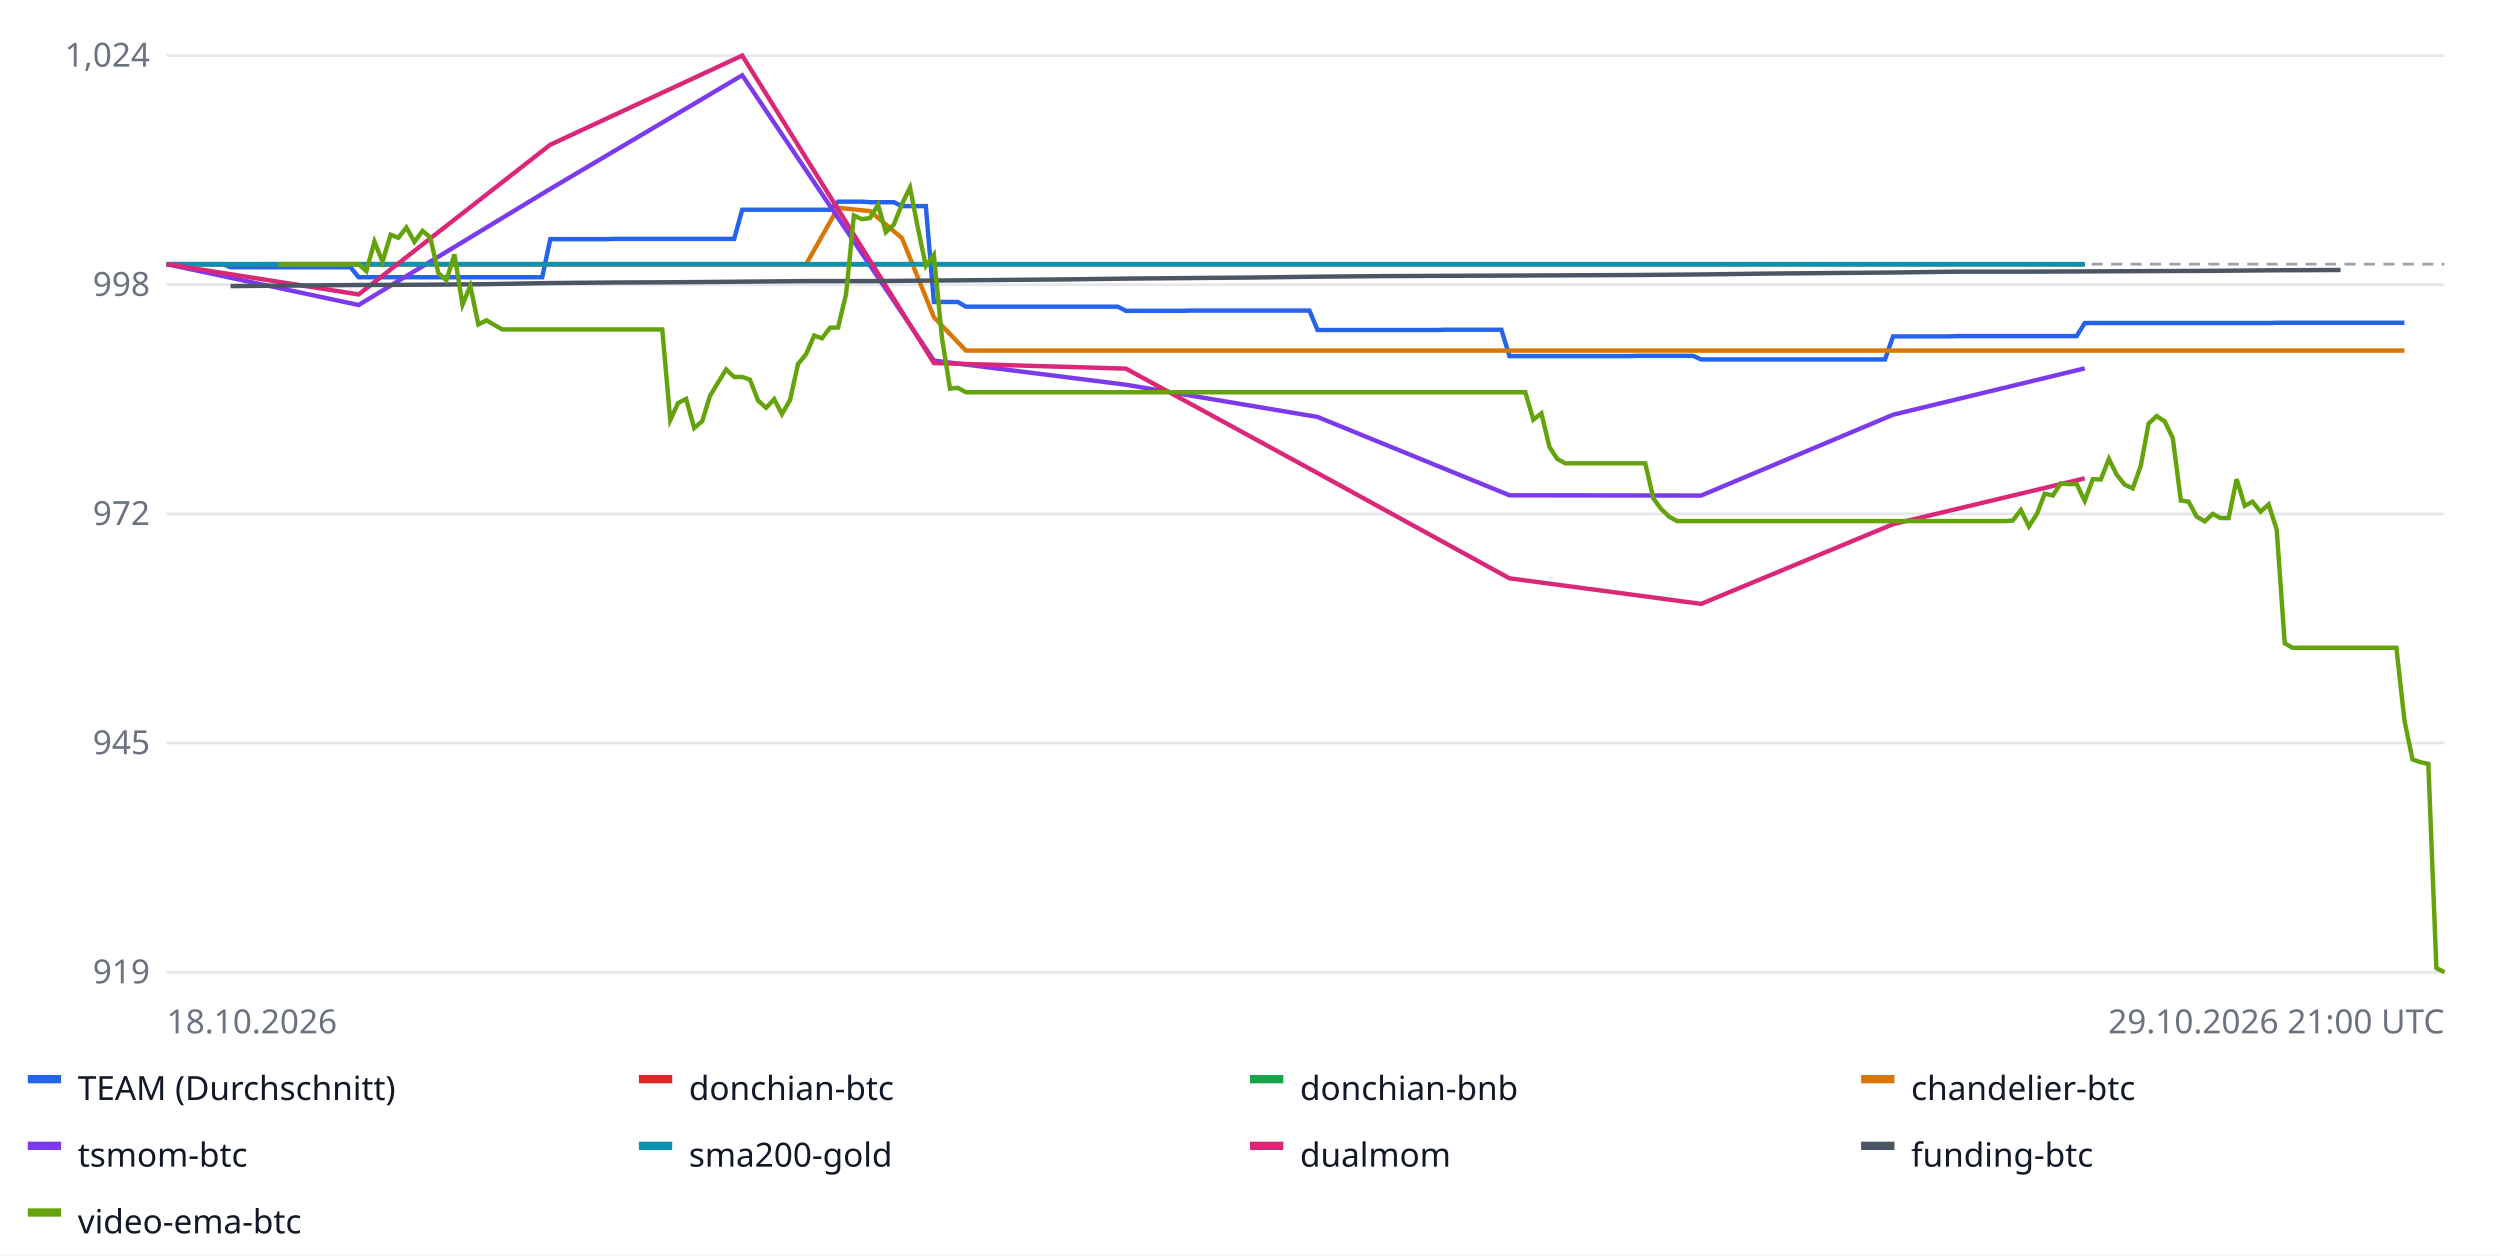
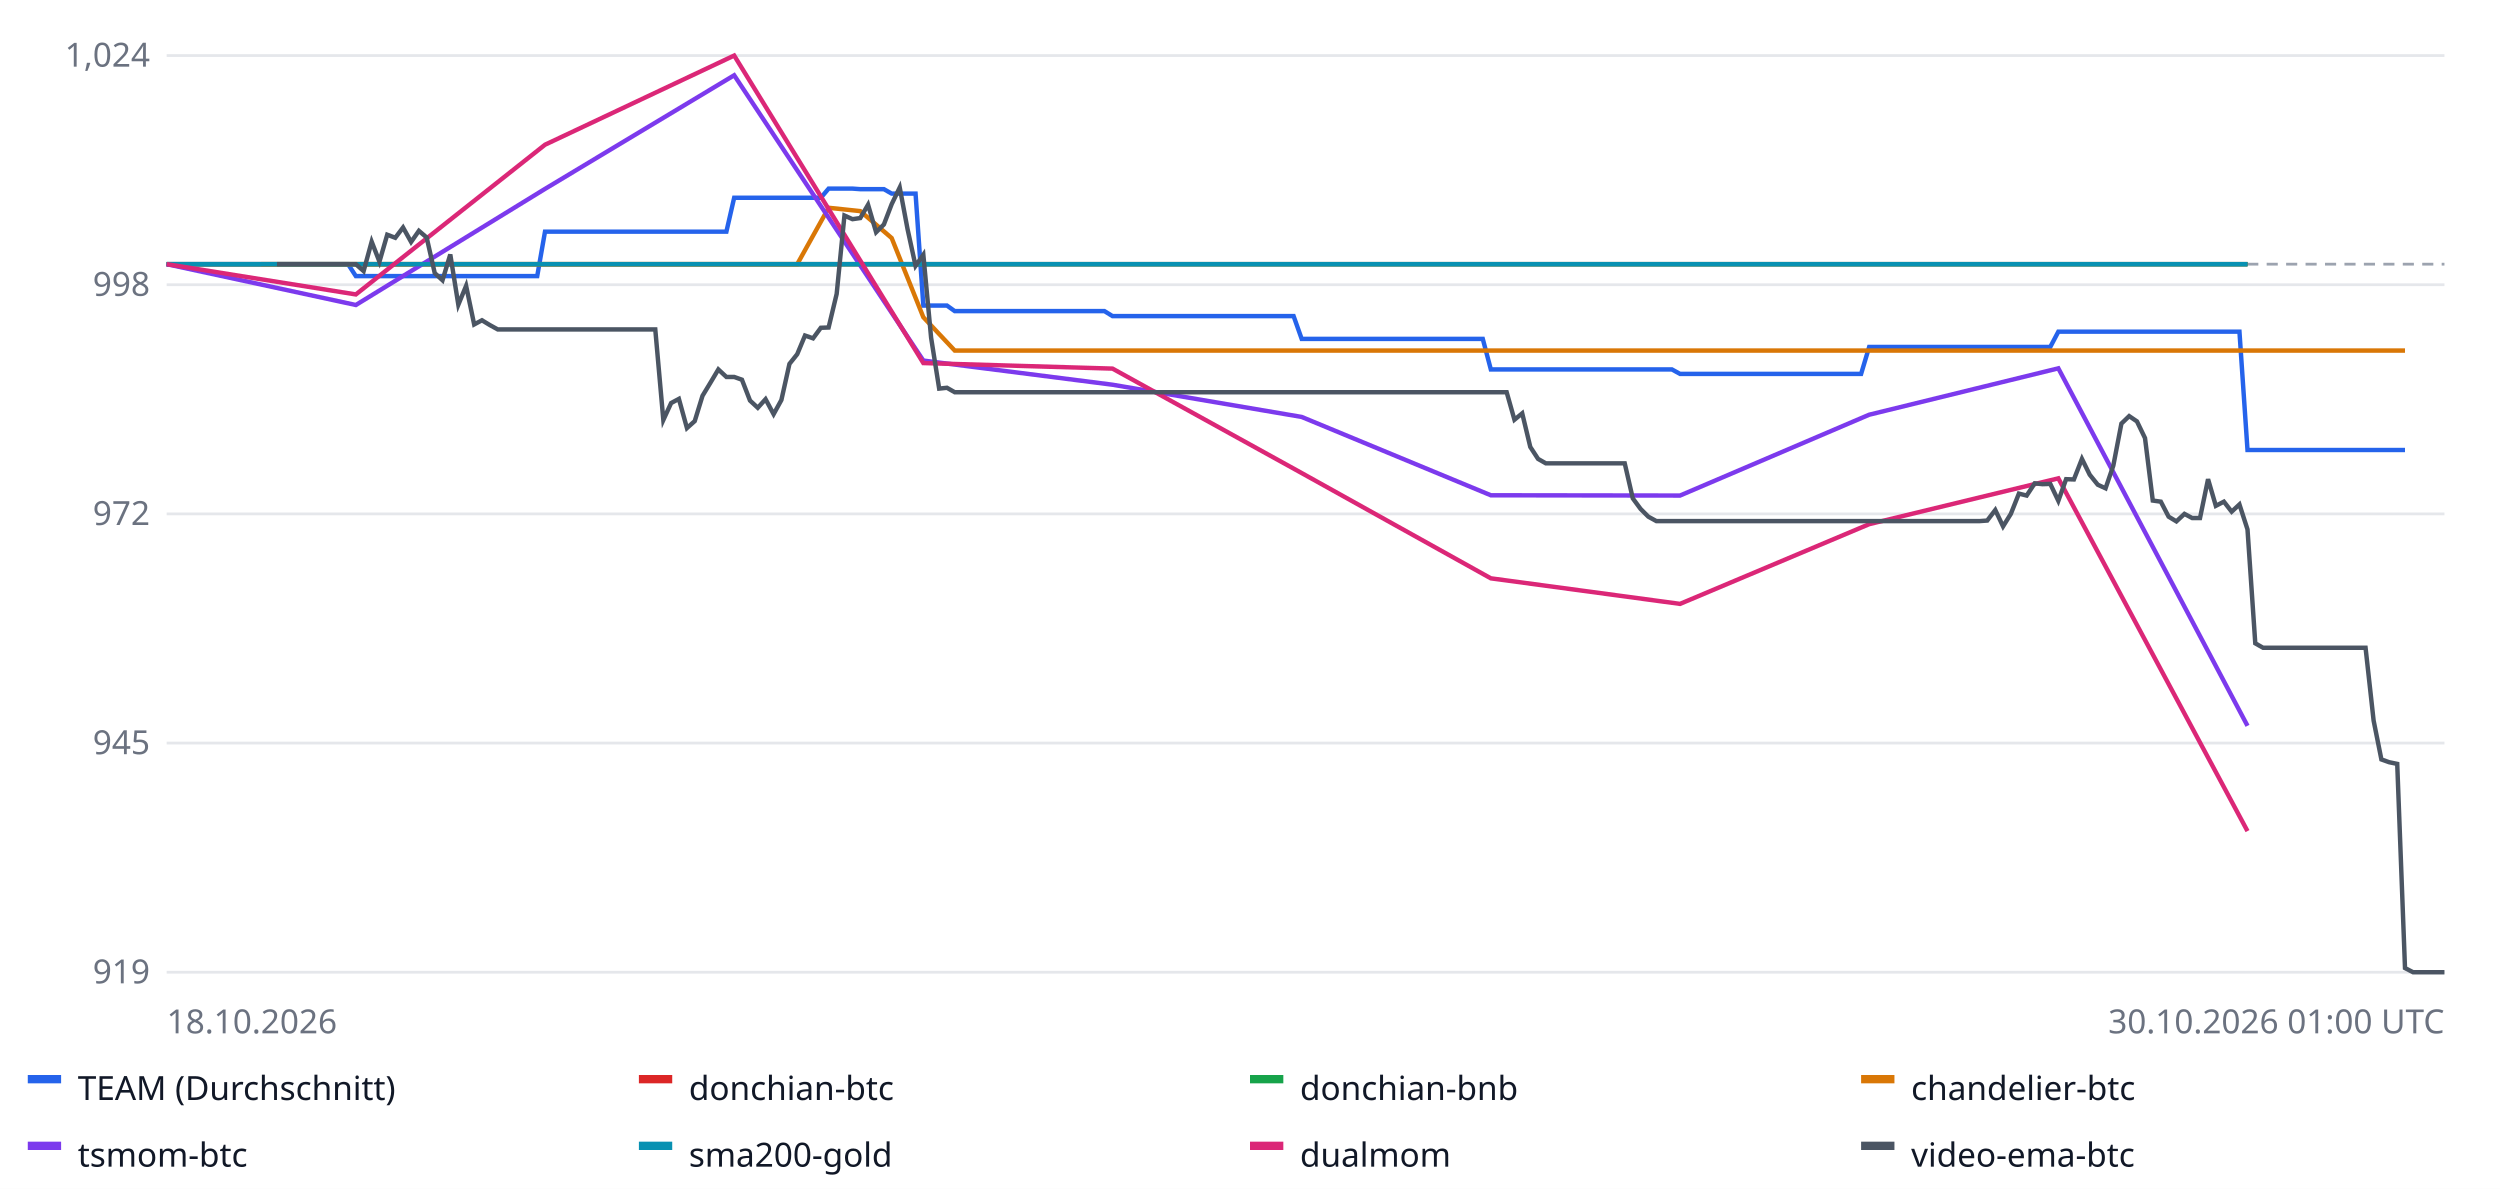
- <svg xmlns="http://www.w3.org/2000/svg" width="900" height="452" font-family="sans-serif" font-size="12">
+ <svg xmlns="http://www.w3.org/2000/svg" width="900" height="428" font-family="sans-serif" font-size="12">
  <rect width="100%" height="100%" fill="#ffffff" />
  <line x1="60" x2="880" y1="350.0" y2="350.0" stroke="#e5e7eb" />
  <text x="54" y="354.0" text-anchor="end" fill="#6b7280">919</text>
  <line x1="60" x2="880" y1="267.5" y2="267.5" stroke="#e5e7eb" />
  <text x="54" y="271.5" text-anchor="end" fill="#6b7280">945</text>
  <line x1="60" x2="880" y1="185.0" y2="185.0" stroke="#e5e7eb" />
  <text x="54" y="189.0" text-anchor="end" fill="#6b7280">972</text>
  <line x1="60" x2="880" y1="102.5" y2="102.5" stroke="#e5e7eb" />
  <text x="54" y="106.5" text-anchor="end" fill="#6b7280">998</text>
  <line x1="60" x2="880" y1="20.0" y2="20.0" stroke="#e5e7eb" />
  <text x="54" y="24.0" text-anchor="end" fill="#6b7280">1,024</text>
  <line x1="60" x2="880" y1="95.1" y2="95.1" stroke="#9ca3af" stroke-dasharray="4 3" />
-   <polyline fill="none" stroke="#2563eb" stroke-width="1.6" points="60.0,95.1 62.9,95.1 65.8,95.1 68.6,95.1 71.5,95.1 74.4,95.1 77.3,95.1 80.1,95.1 83.0,96.2 85.9,96.2 88.8,96.2 91.6,96.2 94.5,96.2 97.4,96.2 100.3,96.2 103.2,96.2 106.0,96.2 108.9,96.2 111.8,96.2 114.7,96.2 117.5,96.2 120.4,96.2 123.3,96.2 126.2,96.2 129.1,99.8 131.9,99.8 134.8,99.8 137.7,99.8 140.6,99.8 143.4,99.8 146.3,99.8 149.2,99.8 152.1,99.8 154.9,99.8 157.8,99.8 160.7,99.8 163.6,99.8 166.5,99.8 169.3,99.8 172.2,99.8 175.1,99.8 178.0,99.8 180.8,99.8 183.7,99.8 186.6,99.8 189.5,99.8 192.4,99.8 195.2,99.8 198.1,86.1 201.0,86.1 203.9,86.1 206.7,86.1 209.6,86.1 212.5,86.1 215.4,86.1 218.2,86.1 221.1,86.0 224.0,86.0 226.9,86.0 229.8,86.0 232.6,86.0 235.5,86.0 238.4,86.0 241.3,86.0 244.1,86.0 247.0,86.0 249.9,86.0 252.8,86.0 255.6,86.0 258.5,86.0 261.4,86.0 264.3,86.0 267.2,75.5 270.0,75.5 272.9,75.5 275.8,75.5 278.7,75.5 281.5,75.5 284.4,75.5 287.3,75.5 290.2,75.5 293.1,75.5 295.9,75.5 298.8,75.5 301.7,72.6 304.6,72.6 307.4,72.6 310.3,72.6 313.2,72.8 316.1,72.8 318.9,72.8 321.8,72.8 324.7,74.2 327.6,74.2 330.5,74.2 333.3,74.2 336.2,108.7 339.1,108.7 342.0,108.7 344.8,108.7 347.7,110.4 350.6,110.4 353.5,110.4 356.4,110.4 359.2,110.4 362.1,110.4 365.0,110.4 367.9,110.4 370.7,110.4 373.6,110.4 376.5,110.4 379.4,110.4 382.2,110.4 385.1,110.4 388.0,110.4 390.9,110.4 393.8,110.4 396.6,110.4 399.5,110.4 402.4,110.4 405.3,111.9 408.1,111.9 411.0,111.9 413.9,111.9 416.8,111.9 419.6,111.9 422.5,111.9 425.4,111.9 428.3,111.8 431.2,111.8 434.0,111.8 436.9,111.8 439.8,111.8 442.7,111.8 445.5,111.8 448.4,111.8 451.3,111.8 454.2,111.8 457.1,111.8 459.9,111.8 462.8,111.8 465.7,111.8 468.6,111.8 471.4,111.8 474.3,118.8 477.2,118.8 480.1,118.8 482.9,118.8 485.8,118.8 488.7,118.8 491.6,118.8 494.5,118.8 497.3,118.8 500.2,118.8 503.1,118.8 506.0,118.8 508.8,118.8 511.7,118.8 514.6,118.8 517.5,118.8 520.4,118.7 523.2,118.7 526.1,118.7 529.0,118.7 531.9,118.7 534.7,118.7 537.6,118.7 540.5,118.7 543.4,128.2 546.2,128.2 549.1,128.2 552.0,128.2 554.9,128.2 557.8,128.2 560.6,128.2 563.5,128.2 566.4,128.2 569.3,128.2 572.1,128.2 575.0,128.2 577.9,128.2 580.8,128.2 583.6,128.2 586.5,128.2 589.4,128.1 592.3,128.1 595.2,128.1 598.0,128.1 600.9,128.1 603.8,128.1 606.7,128.1 609.5,128.1 612.4,129.4 615.3,129.4 618.2,129.4 621.1,129.4 623.9,129.4 626.8,129.4 629.7,129.4 632.6,129.4 635.4,129.4 638.3,129.4 641.2,129.4 644.1,129.4 646.9,129.4 649.8,129.4 652.7,129.4 655.6,129.4 658.5,129.4 661.3,129.4 664.2,129.4 667.1,129.4 670.0,129.4 672.8,129.4 675.7,129.4 678.6,129.4 681.5,121.1 684.4,121.1 687.2,121.1 690.1,121.1 693.0,121.1 695.9,121.1 698.7,121.1 701.6,121.1 704.5,121.0 707.4,121.0 710.2,121.0 713.1,121.0 716.0,121.0 718.9,121.0 721.8,121.0 724.6,121.0 727.5,121.0 730.4,121.0 733.3,121.0 736.1,121.0 739.0,121.0 741.9,121.0 744.8,121.0 747.6,121.0 750.5,116.3 753.4,116.3 756.3,116.3 759.2,116.3 762.0,116.3 764.9,116.3 767.8,116.3 770.7,116.3 773.5,116.3 776.4,116.3 779.3,116.3 782.2,116.3 785.1,116.3 787.9,116.3 790.8,116.3 793.7,116.3 796.6,116.3 799.4,116.3 802.3,116.3 805.2,116.3 808.1,116.3 810.9,116.3 813.8,116.3 816.7,116.3 819.6,116.2 822.5,116.2 825.3,116.2 828.2,116.2 831.1,116.2 834.0,116.2 836.8,116.2 839.7,116.2 842.6,116.2 845.5,116.2 848.4,116.2 851.2,116.2 854.1,116.2 857.0,116.2 859.9,116.2 862.7,116.2 865.6,116.2 865.6,116.2" />
+   <polyline fill="none" stroke="#2563eb" stroke-width="1.6" points="60.0,95.1 62.8,95.1 65.7,95.1 68.5,95.1 71.3,95.1 74.2,95.1 77.0,95.1 79.9,95.1 82.7,95.1 85.5,95.1 88.4,95.1 91.2,95.1 94.0,95.1 96.9,95.1 99.7,95.1 102.6,95.1 105.4,95.1 108.2,95.1 111.1,95.1 113.9,95.1 116.7,95.1 119.6,95.1 122.4,95.1 125.3,95.1 128.1,99.4 130.9,99.4 133.8,99.4 136.6,99.4 139.4,99.4 142.3,99.4 145.1,99.4 148.0,99.4 150.8,99.4 153.6,99.4 156.5,99.4 159.3,99.4 162.1,99.4 165.0,99.4 167.8,99.4 170.7,99.4 173.5,99.4 176.3,99.4 179.2,99.4 182.0,99.4 184.8,99.4 187.7,99.4 190.5,99.4 193.4,99.4 196.2,83.4 199.0,83.4 201.9,83.4 204.7,83.4 207.5,83.4 210.4,83.4 213.2,83.4 216.1,83.4 218.9,83.4 221.7,83.4 224.6,83.4 227.4,83.4 230.2,83.4 233.1,83.4 235.9,83.4 238.8,83.4 241.6,83.4 244.4,83.4 247.3,83.4 250.1,83.4 252.9,83.4 255.8,83.4 258.6,83.4 261.5,83.4 264.3,71.2 267.1,71.2 270.0,71.2 272.8,71.2 275.6,71.2 278.5,71.2 281.3,71.2 284.2,71.2 287.0,71.2 289.8,71.2 292.7,71.2 295.5,71.2 298.3,67.9 301.2,67.9 304.0,67.9 306.9,67.9 309.7,68.1 312.5,68.1 315.4,68.1 318.2,68.1 321.0,69.7 323.9,69.7 326.7,69.7 329.6,69.7 332.4,110.0 335.2,110.0 338.1,110.0 340.9,110.0 343.7,112.0 346.6,112.0 349.4,112.0 352.2,112.0 355.1,112.0 357.9,112.0 360.8,112.0 363.6,112.0 366.4,112.0 369.3,112.0 372.1,112.0 374.9,112.0 377.8,112.0 380.6,112.0 383.5,112.0 386.3,112.0 389.1,112.0 392.0,112.0 394.8,112.0 397.6,112.0 400.5,113.8 403.3,113.8 406.2,113.8 409.0,113.8 411.8,113.8 414.7,113.8 417.5,113.8 420.3,113.8 423.2,113.8 426.0,113.8 428.9,113.8 431.7,113.8 434.5,113.8 437.4,113.8 440.2,113.8 443.0,113.8 445.9,113.8 448.7,113.8 451.6,113.8 454.4,113.8 457.2,113.8 460.1,113.8 462.9,113.8 465.7,113.8 468.6,122.0 471.4,122.0 474.3,122.0 477.1,122.0 479.9,122.0 482.8,122.0 485.6,122.0 488.4,122.0 491.3,122.0 494.1,122.0 497.0,122.0 499.8,122.0 502.6,122.0 505.5,122.0 508.3,122.0 511.1,122.0 514.0,122.0 516.8,122.0 519.7,122.0 522.5,122.0 525.3,122.0 528.2,122.0 531.0,122.0 533.8,122.0 536.7,133.0 539.5,133.0 542.4,133.0 545.2,133.0 548.0,133.0 550.9,133.0 553.7,133.0 556.5,133.0 559.4,133.0 562.2,133.0 565.1,133.0 567.9,133.0 570.7,133.0 573.6,133.0 576.4,133.0 579.2,133.0 582.1,133.0 584.9,133.0 587.8,133.0 590.6,133.0 593.4,133.0 596.3,133.0 599.1,133.0 601.9,133.0 604.8,134.6 607.6,134.6 610.4,134.6 613.3,134.6 616.1,134.6 619.0,134.6 621.8,134.6 624.6,134.6 627.5,134.6 630.3,134.6 633.1,134.6 636.0,134.6 638.8,134.6 641.7,134.6 644.5,134.6 647.3,134.6 650.2,134.6 653.0,134.6 655.8,134.6 658.7,134.6 661.5,134.6 664.4,134.6 667.2,134.6 670.0,134.6 672.9,124.9 675.7,124.9 678.5,124.9 681.4,124.9 684.2,124.9 687.1,124.9 689.9,124.9 692.7,124.9 695.6,124.9 698.4,124.9 701.2,124.9 704.1,124.9 706.9,124.9 709.8,124.9 712.6,124.9 715.4,124.9 718.3,124.9 721.1,124.9 723.9,124.9 726.8,124.9 729.6,124.9 732.5,124.9 735.3,124.9 738.1,124.9 741.0,119.4 743.8,119.4 746.6,119.4 749.5,119.4 752.3,119.4 755.2,119.4 758.0,119.4 760.8,119.4 763.7,119.4 766.5,119.4 769.3,119.4 772.2,119.4 775.0,119.4 777.9,119.4 780.7,119.4 783.5,119.4 786.4,119.4 789.2,119.4 792.0,119.4 794.9,119.4 797.7,119.4 800.6,119.4 803.4,119.4 806.2,119.4 809.1,162.0 811.9,162.0 814.7,162.0 817.6,162.0 820.4,162.0 823.3,162.0 826.1,162.0 828.9,162.0 831.8,162.0 834.6,162.0 837.4,162.0 840.3,162.0 843.1,162.0 846.0,162.0 848.8,162.0 851.6,162.0 854.5,162.0 857.3,162.0 860.1,162.0 863.0,162.0 865.8,162.0 865.8,162.0" />
  <rect x="10" y="387" width="12" height="3" fill="#2563eb" />
  <text x="28" y="396" fill="#111827">TEAM (Durchschnitt)</text>
-   <polyline fill="none" stroke="#dc2626" stroke-width="1.6" points="60.0,95.1 129.1,95.1 198.1,95.1 267.2,95.1 336.2,95.1 405.3,95.1 474.3,95.1 543.4,95.1 612.4,95.1 681.5,95.1 750.5,95.1 750.5,95.1" />
+   <polyline fill="none" stroke="#dc2626" stroke-width="1.6" points="60.0,95.1 128.1,95.1 196.2,95.1 264.3,95.1 332.4,95.1 400.5,95.1 468.6,95.1 536.7,95.1 604.8,95.1 672.9,95.1 741.0,95.1 809.1,95.1 809.1,95.1" />
  <rect x="230" y="387" width="12" height="3" fill="#dc2626" />
  <text x="248" y="396" fill="#111827">donchian-btc</text>
-   <polyline fill="none" stroke="#16a34a" stroke-width="1.6" points="60.0,95.1 129.1,95.1 198.1,95.1 267.2,95.1 336.2,95.1 405.3,95.1 474.3,95.1 543.4,95.1 612.4,95.1 681.5,95.1 750.5,95.1 750.5,95.1" />
+   <polyline fill="none" stroke="#16a34a" stroke-width="1.6" points="60.0,95.1 128.1,95.1 196.2,95.1 264.3,95.1 332.4,95.1 400.5,95.1 468.6,95.1 536.7,95.1 604.8,95.1 672.9,95.1 741.0,95.1 809.1,95.1 809.1,95.1" />
  <rect x="450" y="387" width="12" height="3" fill="#16a34a" />
  <text x="468" y="396" fill="#111827">donchian-bnb</text>
-   <polyline fill="none" stroke="#d97706" stroke-width="1.6" points="94.5,95.1 106.0,95.1 117.5,95.1 129.1,95.1 140.6,95.1 152.1,95.1 163.6,95.1 175.1,95.1 186.6,95.1 198.1,95.1 209.6,95.1 221.1,95.1 232.6,95.1 244.1,95.1 255.6,95.1 267.2,95.1 278.7,95.1 290.2,95.1 301.7,74.8 313.2,76.0 324.7,85.7 336.2,114.2 347.7,126.2 359.2,126.2 370.7,126.2 382.2,126.2 393.8,126.2 405.3,126.2 416.8,126.2 428.3,126.2 439.8,126.2 451.3,126.2 462.8,126.2 474.3,126.2 485.8,126.2 497.3,126.2 508.8,126.2 520.4,126.2 531.9,126.2 543.4,126.2 554.9,126.2 566.4,126.2 577.9,126.2 589.4,126.2 600.9,126.2 612.4,126.2 623.9,126.2 635.4,126.2 646.9,126.2 658.5,126.2 670.0,126.2 681.5,126.2 693.0,126.2 704.5,126.2 716.0,126.2 727.5,126.2 739.0,126.2 750.5,126.2 762.0,126.2 773.5,126.2 785.1,126.2 796.6,126.2 808.1,126.2 819.6,126.2 831.1,126.2 842.6,126.2 854.1,126.2 865.6,126.2 865.6,126.2" />
+   <polyline fill="none" stroke="#d97706" stroke-width="1.6" points="94.0,95.1 105.4,95.1 116.7,95.1 128.1,95.1 139.4,95.1 150.8,95.1 162.1,95.1 173.5,95.1 184.8,95.1 196.2,95.1 207.5,95.1 218.9,95.1 230.2,95.1 241.6,95.1 252.9,95.1 264.3,95.1 275.6,95.1 287.0,95.1 298.3,74.8 309.7,76.0 321.0,85.7 332.4,114.2 343.7,126.2 355.1,126.2 366.4,126.2 377.8,126.2 389.1,126.2 400.5,126.2 411.8,126.2 423.2,126.2 434.5,126.2 445.9,126.2 457.2,126.2 468.6,126.2 479.9,126.2 491.3,126.2 502.6,126.2 514.0,126.2 525.3,126.2 536.7,126.2 548.0,126.2 559.4,126.2 570.7,126.2 582.1,126.2 593.4,126.2 604.8,126.2 616.1,126.2 627.5,126.2 638.8,126.2 650.2,126.2 661.5,126.2 672.9,126.2 684.2,126.2 695.6,126.2 706.9,126.2 718.3,126.2 729.6,126.2 741.0,126.2 752.3,126.2 763.7,126.2 775.0,126.2 786.4,126.2 797.7,126.2 809.1,126.2 820.4,126.2 831.8,126.2 843.1,126.2 854.5,126.2 865.8,126.2 865.8,126.2" />
  <rect x="670" y="387" width="12" height="3" fill="#d97706" />
  <text x="688" y="396" fill="#111827">chandelier-btc</text>
-   <polyline fill="none" stroke="#7c3aed" stroke-width="1.6" points="60.0,95.1 129.1,109.8 198.1,68.0 267.2,27.1 336.2,129.8 405.3,138.5 474.3,150.1 543.4,178.3 612.4,178.4 681.5,149.3 750.5,132.6 750.5,132.6" />
+   <polyline fill="none" stroke="#7c3aed" stroke-width="1.6" points="60.0,95.1 128.1,109.8 196.2,68.0 264.3,27.1 332.4,129.8 400.5,138.5 468.6,150.1 536.7,178.3 604.8,178.4 672.9,149.3 741.0,132.6 809.1,261.3 809.1,261.3" />
  <rect x="10" y="411" width="12" height="3" fill="#7c3aed" />
  <text x="28" y="420" fill="#111827">tsmom-btc</text>
-   <polyline fill="none" stroke="#0891b2" stroke-width="1.6" points="60.0,95.1 129.1,95.1 198.1,95.1 267.2,95.1 336.2,95.1 405.3,95.1 474.3,95.1 543.4,95.1 612.4,95.1 681.5,95.1 750.5,95.1 750.5,95.1" />
+   <polyline fill="none" stroke="#0891b2" stroke-width="1.6" points="60.0,95.1 128.1,95.1 196.2,95.1 264.3,95.1 332.4,95.1 400.5,95.1 468.6,95.1 536.7,95.1 604.8,95.1 672.9,95.1 741.0,95.1 809.1,95.1 809.1,95.1" />
  <rect x="230" y="411" width="12" height="3" fill="#0891b2" />
  <text x="248" y="420" fill="#111827">sma200-gold</text>
-   <polyline fill="none" stroke="#db2777" stroke-width="1.6" points="60.0,95.1 129.1,106.0 198.1,52.1 267.2,20.0 336.2,130.7 405.3,132.7 474.3,170.3 543.4,208.2 612.4,217.4 681.5,188.7 750.5,172.2 750.5,172.2" />
+   <polyline fill="none" stroke="#db2777" stroke-width="1.6" points="60.0,95.1 128.1,106.0 196.2,52.1 264.3,20.0 332.4,130.7 400.5,132.7 468.6,170.3 536.7,208.2 604.8,217.4 672.9,188.7 741.0,172.2 809.1,299.2 809.1,299.2" />
  <rect x="450" y="411" width="12" height="3" fill="#db2777" />
  <text x="468" y="420" fill="#111827">dualmom</text>
-   <polyline fill="none" stroke="#4b5563" stroke-width="1.6" points="83.0,103.0 106.0,102.8 129.1,102.6 152.1,102.5 175.1,102.3 198.1,101.9 221.1,101.7 244.1,101.6 267.2,101.4 290.2,101.2 313.2,101.2 336.2,101.0 359.2,100.8 382.2,100.6 405.3,100.3 428.3,100.1 451.3,99.9 474.3,99.6 497.3,99.4 520.4,99.3 543.4,99.2 566.4,99.1 589.4,99.0 612.4,98.8 635.4,98.5 658.5,98.3 681.5,98.1 704.5,97.8 727.5,97.8 750.5,97.7 773.5,97.6 796.6,97.5 819.6,97.3 842.6,97.2 842.6,97.2" />
+   <polyline fill="none" stroke="#4b5563" stroke-width="1.6" points="99.7,95.1 102.6,95.1 105.4,95.1 108.2,95.1 111.1,95.1 113.9,95.1 116.7,95.1 119.6,95.1 122.4,95.1 125.3,95.1 128.1,95.1 130.9,97.6 133.8,87.0 136.6,94.2 139.4,84.5 142.3,85.6 145.1,81.9 148.0,87.1 150.8,83.1 153.6,85.5 156.5,98.3 159.3,100.9 162.1,91.6 165.0,109.7 167.8,102.9 170.7,116.8 173.5,115.3 176.3,117.0 179.2,118.6 182.0,118.6 184.8,118.6 187.7,118.6 190.5,118.6 193.4,118.6 196.2,118.6 199.0,118.6 201.9,118.6 204.7,118.6 207.5,118.6 210.4,118.6 213.2,118.6 216.1,118.6 218.9,118.6 221.7,118.6 224.6,118.6 227.4,118.6 230.2,118.6 233.1,118.6 235.9,118.6 238.8,151.2 241.6,145.1 244.4,143.6 247.3,154.1 250.1,151.6 252.9,142.5 255.8,137.7 258.6,133.0 261.5,135.7 264.3,135.7 267.1,136.7 270.0,144.2 272.8,146.8 275.6,143.7 278.5,149.1 281.3,144.0 284.2,131.0 287.0,127.5 289.8,120.8 292.7,121.8 295.5,118.0 298.3,117.9 301.2,105.8 304.0,77.6 306.9,78.9 309.7,78.5 312.5,73.7 315.4,83.6 318.2,80.8 321.0,73.5 323.9,67.5 326.7,82.4 329.6,95.7 332.4,91.7 335.2,121.6 338.1,139.9 340.9,139.6 343.7,141.2 346.6,141.2 349.4,141.2 352.2,141.2 355.1,141.2 357.9,141.2 360.8,141.2 363.6,141.2 366.4,141.2 369.3,141.2 372.1,141.2 374.9,141.2 377.8,141.2 380.6,141.2 383.5,141.2 386.3,141.2 389.1,141.2 392.0,141.2 394.8,141.2 397.6,141.2 400.5,141.2 403.3,141.2 406.2,141.2 409.0,141.2 411.8,141.2 414.7,141.2 417.5,141.2 420.3,141.2 423.2,141.2 426.0,141.2 428.9,141.2 431.7,141.2 434.5,141.2 437.4,141.2 440.2,141.2 443.0,141.2 445.9,141.2 448.7,141.2 451.6,141.2 454.4,141.2 457.2,141.2 460.1,141.2 462.9,141.2 465.7,141.2 468.6,141.2 471.4,141.2 474.3,141.2 477.1,141.2 479.9,141.2 482.8,141.2 485.6,141.2 488.4,141.2 491.3,141.2 494.1,141.2 497.0,141.2 499.8,141.2 502.6,141.2 505.5,141.2 508.3,141.2 511.1,141.2 514.0,141.2 516.8,141.2 519.7,141.2 522.5,141.2 525.3,141.2 528.2,141.2 531.0,141.2 533.8,141.2 536.7,141.2 539.5,141.2 542.4,141.2 545.2,151.1 548.0,148.8 550.9,160.9 553.7,165.2 556.5,166.8 559.4,166.8 562.2,166.8 565.1,166.8 567.9,166.8 570.7,166.8 573.6,166.8 576.4,166.8 579.2,166.8 582.1,166.8 584.9,166.8 587.8,179.4 590.6,183.2 593.4,186.0 596.3,187.6 599.1,187.6 601.9,187.6 604.8,187.6 607.6,187.6 610.4,187.6 613.3,187.6 616.1,187.6 619.0,187.6 621.8,187.6 624.6,187.6 627.5,187.6 630.3,187.6 633.1,187.6 636.0,187.6 638.8,187.6 641.7,187.6 644.5,187.6 647.3,187.6 650.2,187.6 653.0,187.6 655.8,187.6 658.7,187.6 661.5,187.6 664.4,187.6 667.2,187.6 670.0,187.6 672.9,187.6 675.7,187.6 678.5,187.6 681.4,187.6 684.2,187.6 687.1,187.6 689.9,187.6 692.7,187.6 695.6,187.6 698.4,187.6 701.2,187.6 704.1,187.6 706.9,187.6 709.8,187.6 712.6,187.6 715.4,187.4 718.3,183.6 721.1,189.5 723.9,185.0 726.8,177.7 729.6,178.4 732.5,174.0 735.3,174.3 738.1,174.2 741.0,180.3 743.8,172.5 746.6,172.6 749.5,165.2 752.3,170.9 755.2,174.5 758.0,175.8 760.8,167.6 763.7,152.5 766.5,149.8 769.3,151.7 772.2,157.7 775.0,180.2 777.9,180.6 780.7,186.0 783.5,187.7 786.4,185.0 789.2,186.5 792.0,186.5 794.9,172.5 797.7,182.1 800.6,180.6 803.4,184.2 806.2,181.6 809.1,190.6 811.9,231.6 814.7,233.2 817.6,233.2 820.4,233.2 823.3,233.2 826.1,233.2 828.9,233.2 831.8,233.2 834.6,233.2 837.4,233.2 840.3,233.2 843.1,233.2 846.0,233.2 848.8,233.2 851.6,233.2 854.5,259.4 857.3,273.4 860.1,274.4 863.0,275.0 865.8,348.5 868.7,350.0 871.5,350.0 874.3,350.0 877.2,350.0 880.0,350.0 880.0,350.0" />
  <rect x="670" y="411" width="12" height="3" fill="#4b5563" />
-   <text x="688" y="420" fill="#111827">funding-btc</text>
-   <polyline fill="none" stroke="#65a30d" stroke-width="1.6" points="100.3,95.1 103.2,95.1 106.0,95.1 108.9,95.1 111.8,95.1 114.7,95.1 117.5,95.1 120.4,95.1 123.3,95.1 126.2,95.1 129.1,95.1 131.9,97.6 134.8,87.0 137.7,94.2 140.6,84.5 143.4,85.6 146.3,81.9 149.2,87.1 152.1,83.1 154.9,85.5 157.8,98.3 160.7,100.9 163.6,91.6 166.5,109.7 169.3,102.9 172.2,116.8 175.1,115.3 178.0,117.0 180.8,118.6 183.7,118.6 186.6,118.6 189.5,118.6 192.4,118.6 195.2,118.6 198.1,118.6 201.0,118.6 203.9,118.6 206.7,118.6 209.6,118.6 212.5,118.6 215.4,118.6 218.2,118.6 221.1,118.6 224.0,118.6 226.9,118.6 229.8,118.6 232.6,118.6 235.5,118.6 238.4,118.6 241.3,151.2 244.1,145.1 247.0,143.6 249.9,154.1 252.8,151.6 255.6,142.5 258.5,137.7 261.4,133.0 264.3,135.7 267.2,135.7 270.0,136.7 272.9,144.2 275.8,146.8 278.7,143.7 281.5,149.1 284.4,144.0 287.3,131.0 290.2,127.5 293.1,120.8 295.9,121.8 298.8,118.0 301.7,117.9 304.6,105.8 307.4,77.6 310.3,78.9 313.2,78.5 316.1,73.7 318.9,83.6 321.8,80.8 324.7,73.5 327.6,67.5 330.5,82.4 333.3,95.7 336.2,91.7 339.1,121.6 342.0,139.9 344.8,139.6 347.7,141.2 350.6,141.2 353.5,141.2 356.4,141.2 359.2,141.2 362.1,141.2 365.0,141.2 367.9,141.2 370.7,141.2 373.6,141.2 376.5,141.2 379.4,141.2 382.2,141.2 385.1,141.2 388.0,141.2 390.9,141.2 393.8,141.2 396.6,141.2 399.5,141.2 402.4,141.2 405.3,141.2 408.1,141.2 411.0,141.2 413.9,141.2 416.8,141.2 419.6,141.2 422.5,141.2 425.4,141.2 428.3,141.2 431.2,141.2 434.0,141.2 436.9,141.2 439.8,141.2 442.7,141.2 445.5,141.2 448.4,141.2 451.3,141.2 454.2,141.2 457.1,141.2 459.9,141.2 462.8,141.2 465.7,141.2 468.6,141.2 471.4,141.2 474.3,141.2 477.2,141.2 480.1,141.2 482.9,141.2 485.8,141.2 488.7,141.2 491.6,141.2 494.5,141.2 497.3,141.2 500.2,141.2 503.1,141.2 506.0,141.2 508.8,141.2 511.7,141.2 514.6,141.2 517.5,141.2 520.4,141.2 523.2,141.2 526.1,141.2 529.0,141.2 531.9,141.2 534.7,141.2 537.6,141.2 540.5,141.2 543.4,141.2 546.2,141.2 549.1,141.2 552.0,151.1 554.9,148.8 557.8,160.9 560.6,165.2 563.5,166.8 566.4,166.8 569.3,166.8 572.1,166.8 575.0,166.8 577.9,166.8 580.8,166.8 583.6,166.8 586.5,166.8 589.4,166.8 592.3,166.8 595.2,179.4 598.0,183.2 600.9,186.0 603.8,187.6 606.7,187.6 609.5,187.6 612.4,187.6 615.3,187.6 618.2,187.6 621.1,187.6 623.9,187.6 626.8,187.6 629.7,187.6 632.6,187.6 635.4,187.6 638.3,187.6 641.2,187.6 644.1,187.6 646.9,187.6 649.8,187.6 652.7,187.6 655.6,187.6 658.5,187.6 661.3,187.6 664.2,187.6 667.1,187.6 670.0,187.6 672.8,187.6 675.7,187.6 678.6,187.6 681.5,187.6 684.4,187.6 687.2,187.6 690.1,187.6 693.0,187.6 695.9,187.6 698.7,187.6 701.6,187.6 704.5,187.6 707.4,187.6 710.2,187.6 713.1,187.6 716.0,187.6 718.9,187.6 721.8,187.6 724.6,187.4 727.5,183.6 730.4,189.5 733.3,185.0 736.1,177.7 739.0,178.4 741.9,174.0 744.8,174.3 747.6,174.2 750.5,180.3 753.4,172.5 756.3,172.6 759.2,165.2 762.0,170.9 764.9,174.5 767.8,175.8 770.7,167.6 773.5,152.5 776.4,149.8 779.3,151.7 782.2,157.7 785.1,180.2 787.9,180.6 790.8,186.0 793.7,187.7 796.6,185.0 799.4,186.5 802.3,186.5 805.2,172.5 808.1,182.1 810.9,180.6 813.8,184.2 816.7,181.6 819.6,190.6 822.5,231.6 825.3,233.2 828.2,233.2 831.1,233.2 834.0,233.2 836.8,233.2 839.7,233.2 842.6,233.2 845.5,233.2 848.4,233.2 851.2,233.2 854.1,233.2 857.0,233.2 859.9,233.2 862.7,233.2 865.6,259.4 868.5,273.4 871.4,274.4 874.2,275.0 877.1,348.5 880.0,350.0 880.0,350.0" />
-   <rect x="10" y="435" width="12" height="3" fill="#65a30d" />
-   <text x="28" y="444" fill="#111827">video-ema-btc</text>
+   <text x="688" y="420" fill="#111827">video-ema-btc</text>
  <text x="60" y="372" fill="#6b7280">18.10.2026</text>
-   <text x="880" y="372" text-anchor="end" fill="#6b7280">29.10.2026 21:00 UTC</text>
+   <text x="880" y="372" text-anchor="end" fill="#6b7280">30.10.2026 01:00 UTC</text>
</svg>
